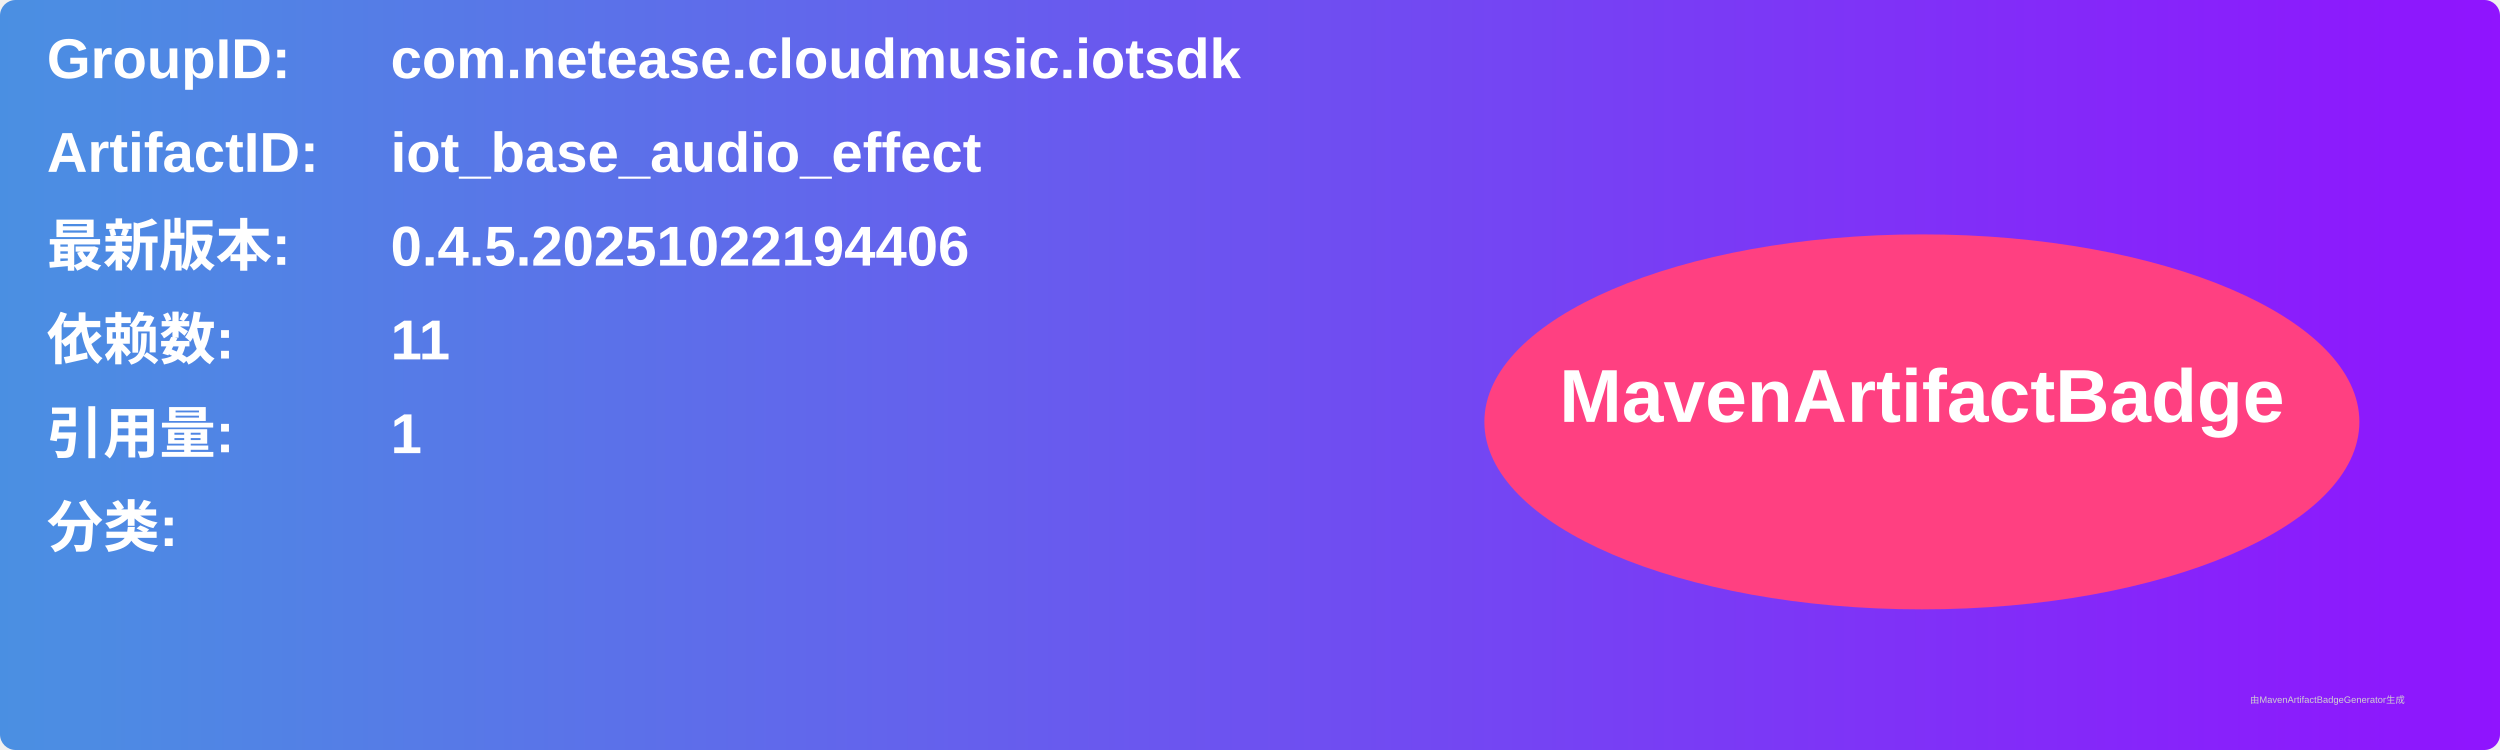
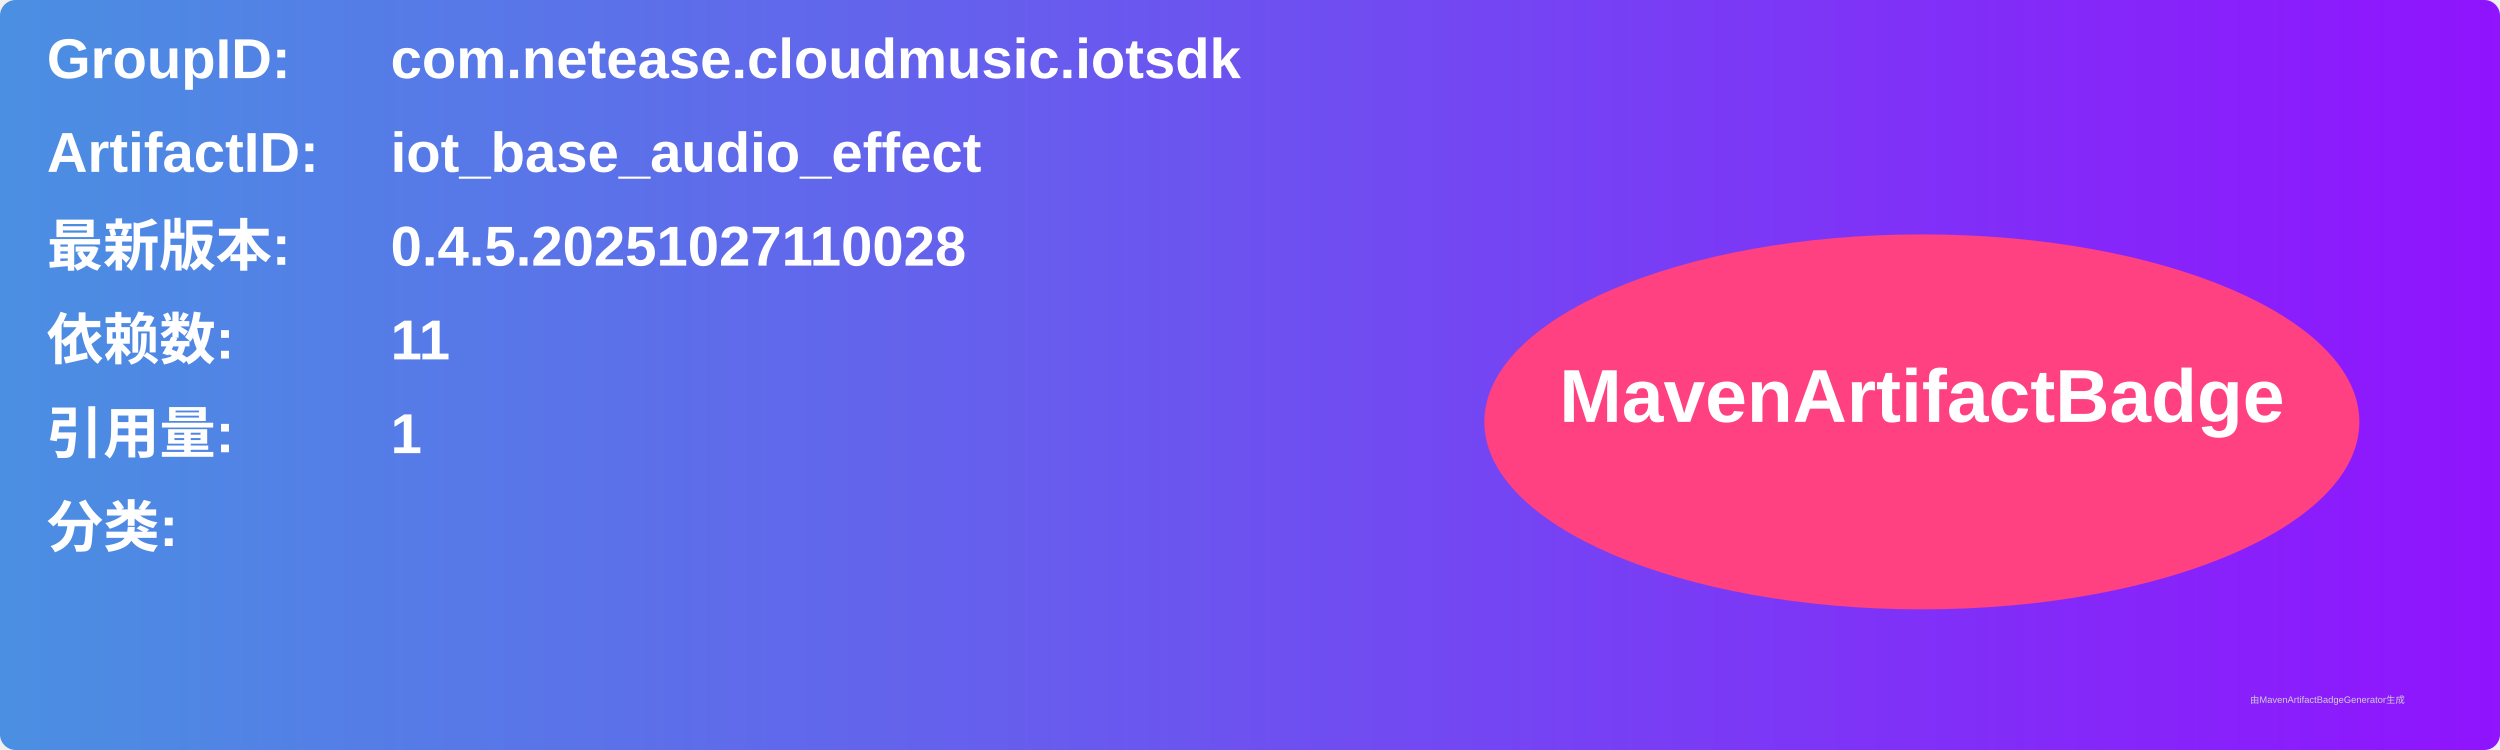
<svg xmlns="http://www.w3.org/2000/svg" width="800" height="240" viewBox="0 0 800 240">
  <linearGradient id="grad" x1="0%" y1="0%" x2="100%" y2="0%">
    <stop offset="0%" stop-color="#4a90e2" />
    <stop offset="100%" stop-color="#9013fe" />
  </linearGradient>
  <rect width="100%" height="100%" rx="5" ry="5" fill="url(#grad)" />
  <g transform="translate(15, 15)">
    <text x="0" y="10" font-family="Arial" font-size="18" fill="white" font-weight="bold" width="260">GroupID:</text>
    <text x="110" y="10" font-family="Arial" font-size="18" fill="white" font-weight="bold" width="460">com.netease.cloudmusic.iotsdk</text>
    <text x="0" y="40" font-family="Arial" font-size="18" fill="white" font-weight="bold" width="260">ArtifactID:</text>
    <text x="110" y="40" font-family="Arial" font-size="18" fill="white" font-weight="bold" width="460">iot_base_audio_effect</text>
    <text x="0" y="70" font-family="Arial" font-size="18" fill="white" font-weight="bold">最新版本:</text>
    <text x="110" y="70" font-family="Arial" font-size="18" fill="white" font-weight="bold">
-       <tspan font-weight="bold">0.4.5.20251022194406</tspan>
+       <tspan font-weight="bold">0.4.5.20251027110028</tspan>
    </text>
    <text x="0" y="100" font-family="Arial" font-size="18" fill="white" font-weight="bold">依赖数: </text>
    <text x="110" y="100" font-family="Arial" font-size="18" fill="white">
      <tspan font-weight="bold">11</tspan>
    </text>
    <text x="0" y="130" font-family="Arial" font-size="18" fill="white" font-weight="bold">引用量: </text>
    <text x="110" y="130" font-family="Arial" font-size="18" fill="white">
      <tspan font-weight="bold">1</tspan>
    </text>
    <text x="0" y="160" font-family="Arial" font-size="18" fill="white" font-weight="bold">分类:</text>
    <text x="10" y="190" font-family="Arial" font-size="10" fill="white">
      <tspan font-weight="bold" />
    </text>
    <ellipse cx="600" cy="120" rx="140" ry="60" fill="#ff4081" />
    <text x="600" y="120" text-anchor="middle" font-family="Arial" font-size="24" fill="white" font-weight="bold">MavenArtifactBadge</text>
  </g>
  <text x="720" y="225" font-family="Arial" font-size="3" fill="#d0d0d0">由MavenArtifactBadgeGenerator生成</text>
</svg>
